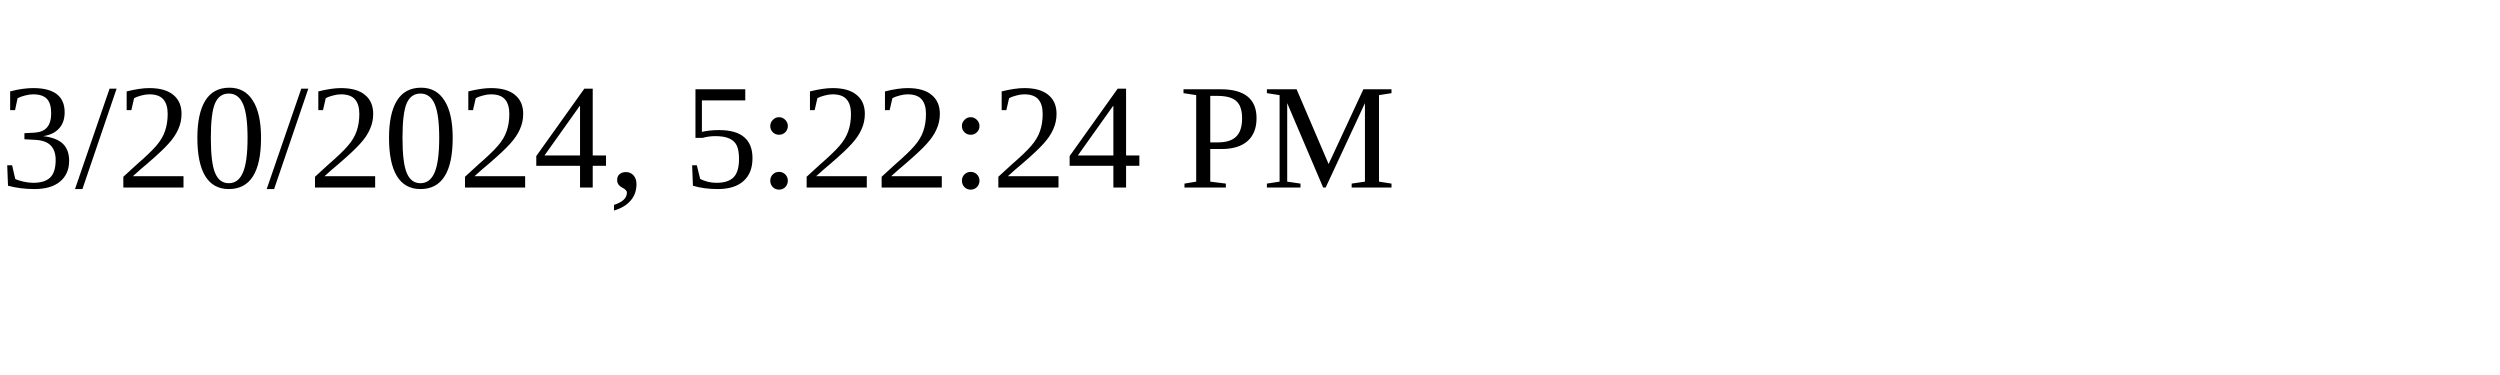
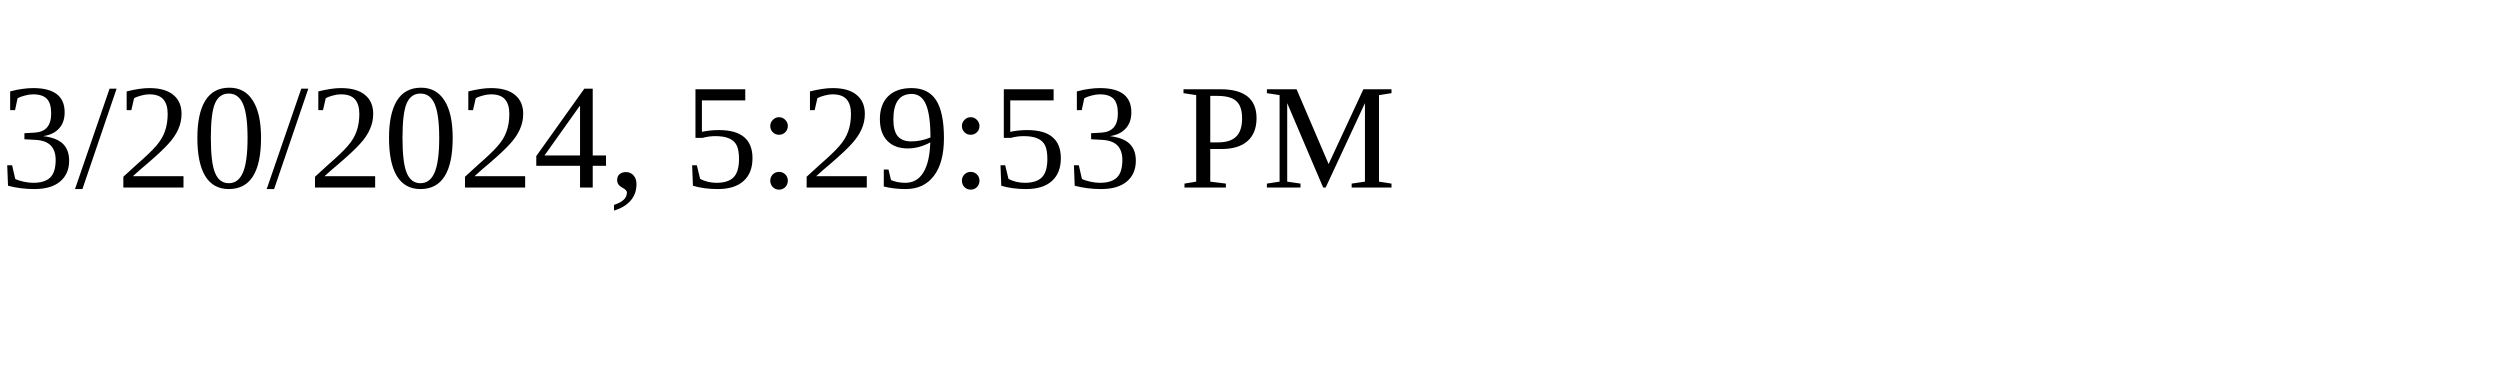
<svg xmlns="http://www.w3.org/2000/svg" height="30" width="200">
-   <text x="0" y="15">3/20/2024, 5:22:24 PM</text>
+   <text x="0" y="15">3/20/2024, 5:29:53 PM</text>
</svg>
